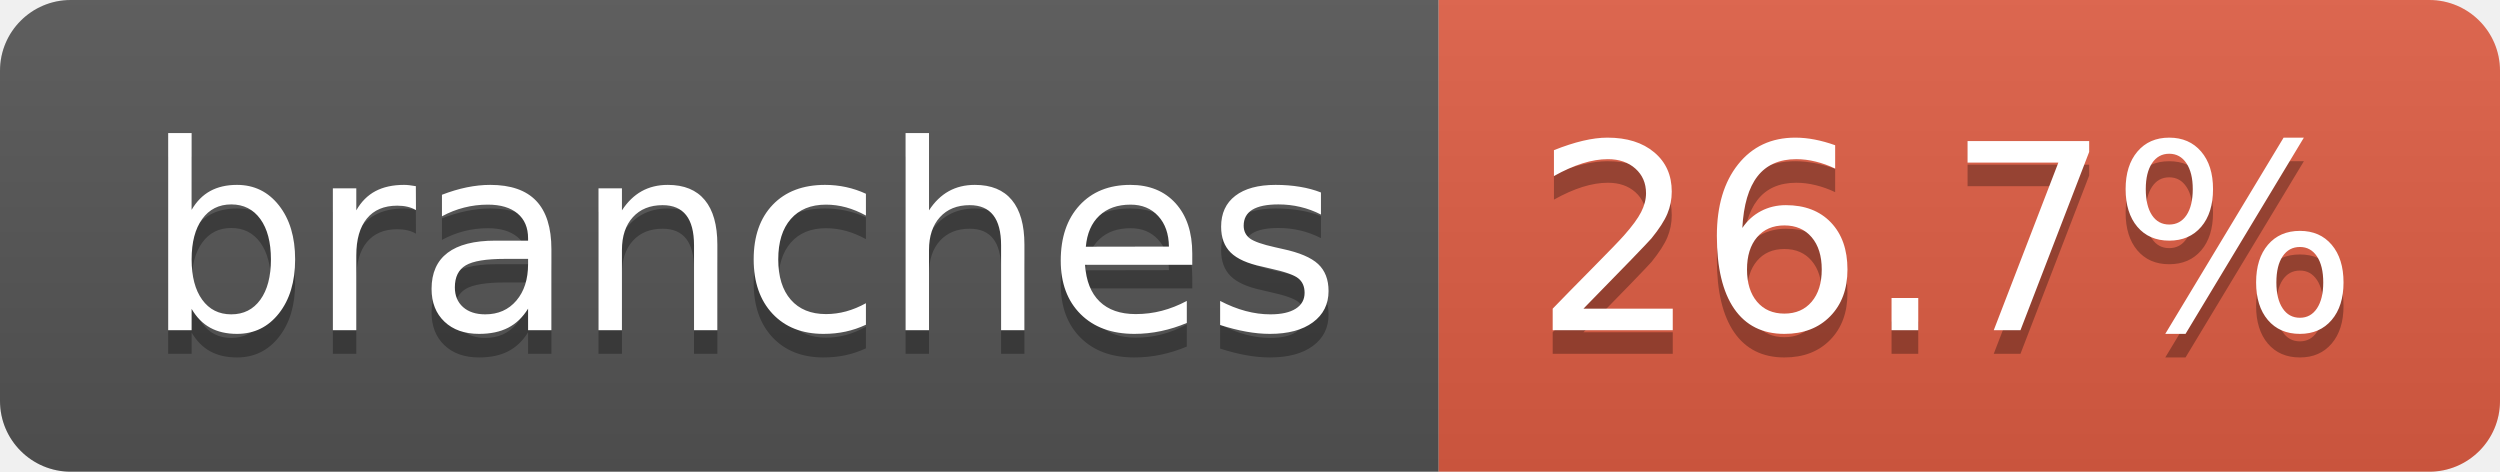
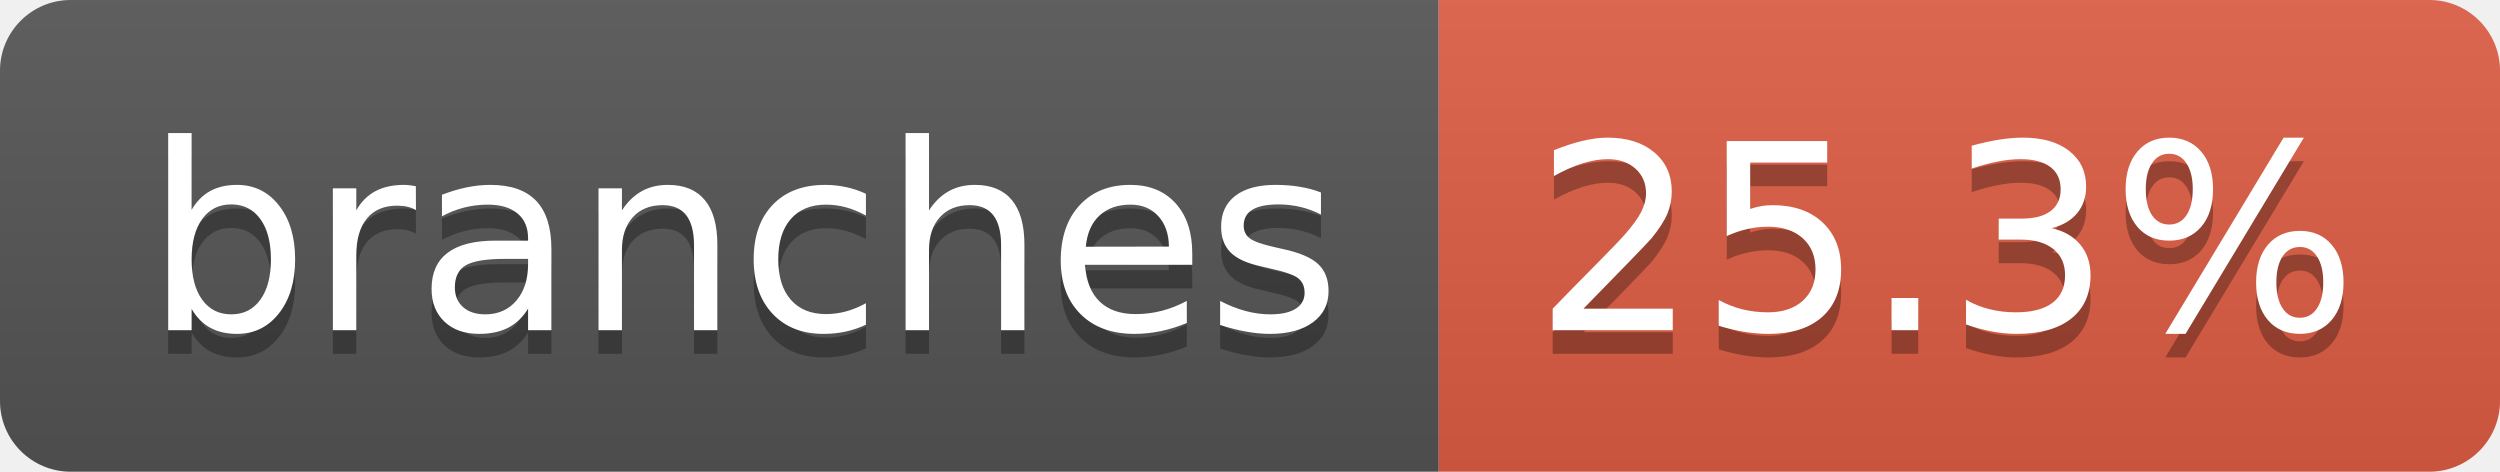
- <svg xmlns="http://www.w3.org/2000/svg" width="106" height="20" role="img" aria-label="branches: 26.7%">
+ <svg xmlns="http://www.w3.org/2000/svg" width="106" height="20" role="img" aria-label="branches: 25.3%">
  <linearGradient id="s" x2="0" y2="100%">
    <stop offset="0" stop-color="#bbb" stop-opacity=".1" />
    <stop offset="1" stop-opacity=".1" />
  </linearGradient>
  <clipPath id="r">
    <rect width="106" height="20" rx="3" fill="#fff" />
  </clipPath>
  <g clip-path="url(#r)">
    <rect width="61" height="20" fill="#555" />
    <rect x="61" width="45" height="20" fill="#e05d44" />
    <rect width="106" height="20" fill="url(#s)" />
  </g>
  <g fill="#fff" text-anchor="middle" font-family="Verdana,Geneva,DejaVu Sans,sans-serif" text-rendering="geometricPrecision" font-size="110">
    <text aria-hidden="true" x="315" y="150" fill="#010101" fill-opacity=".3" transform="scale(.1)" textLength="507">branches</text>
    <text x="315" y="140" transform="scale(.1)" fill="#fff" textLength="507">branches</text>
-     <text aria-hidden="true" x="825" y="150" fill="#010101" fill-opacity=".3" transform="scale(.1)" textLength="350">26.7%</text>
-     <text x="825" y="140" transform="scale(.1)" fill="#fff" textLength="350">26.7%</text>
+     <text aria-hidden="true" x="825" y="150" fill="#010101" fill-opacity=".3" transform="scale(.1)" textLength="350">25.3%</text>
+     <text x="825" y="140" transform="scale(.1)" fill="#fff" textLength="350">25.3%</text>
  </g>
</svg>
